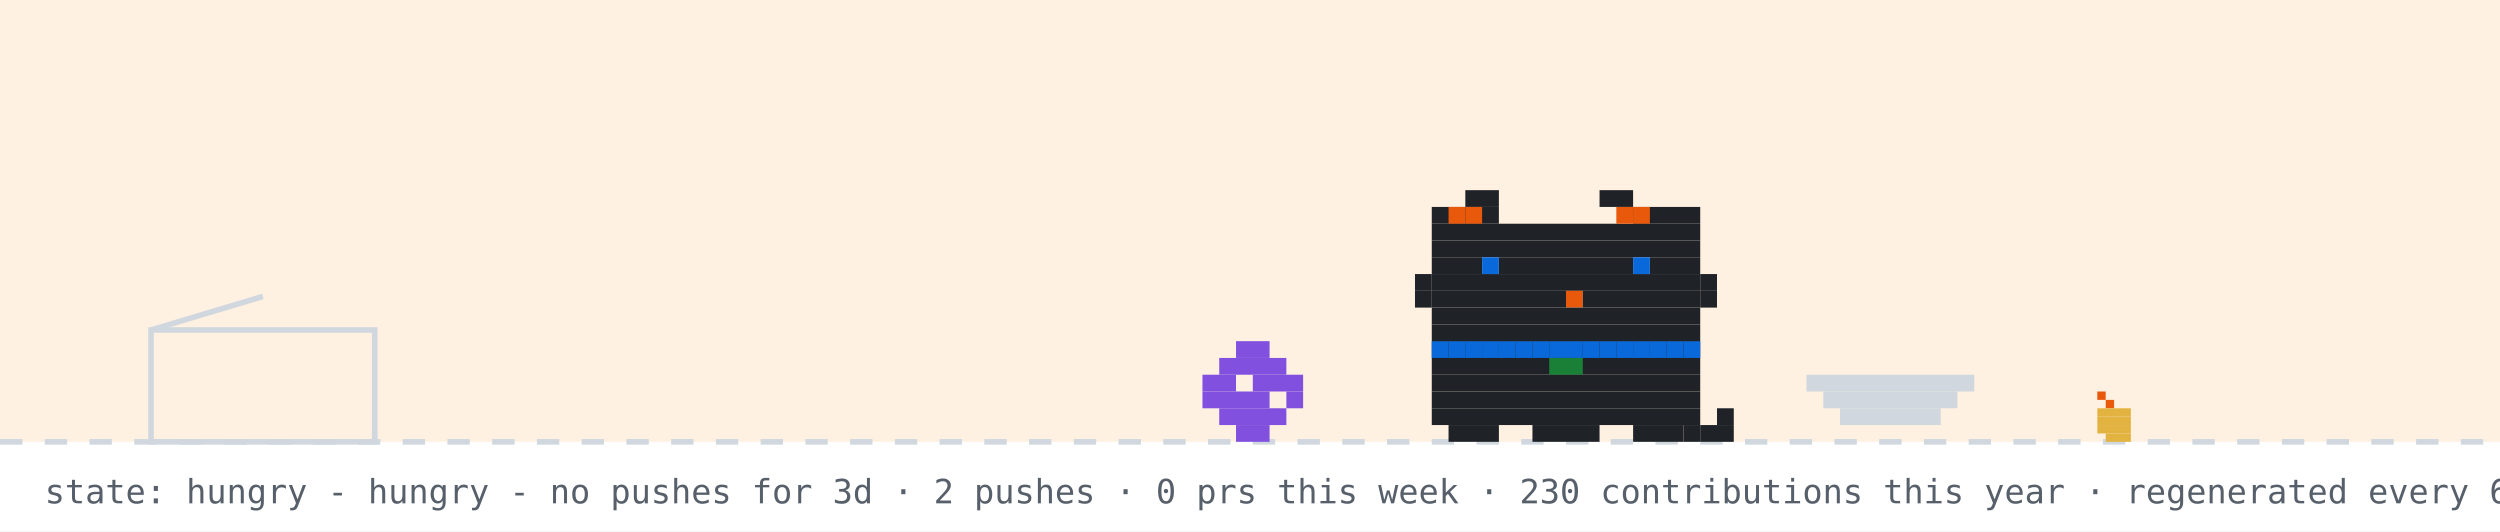
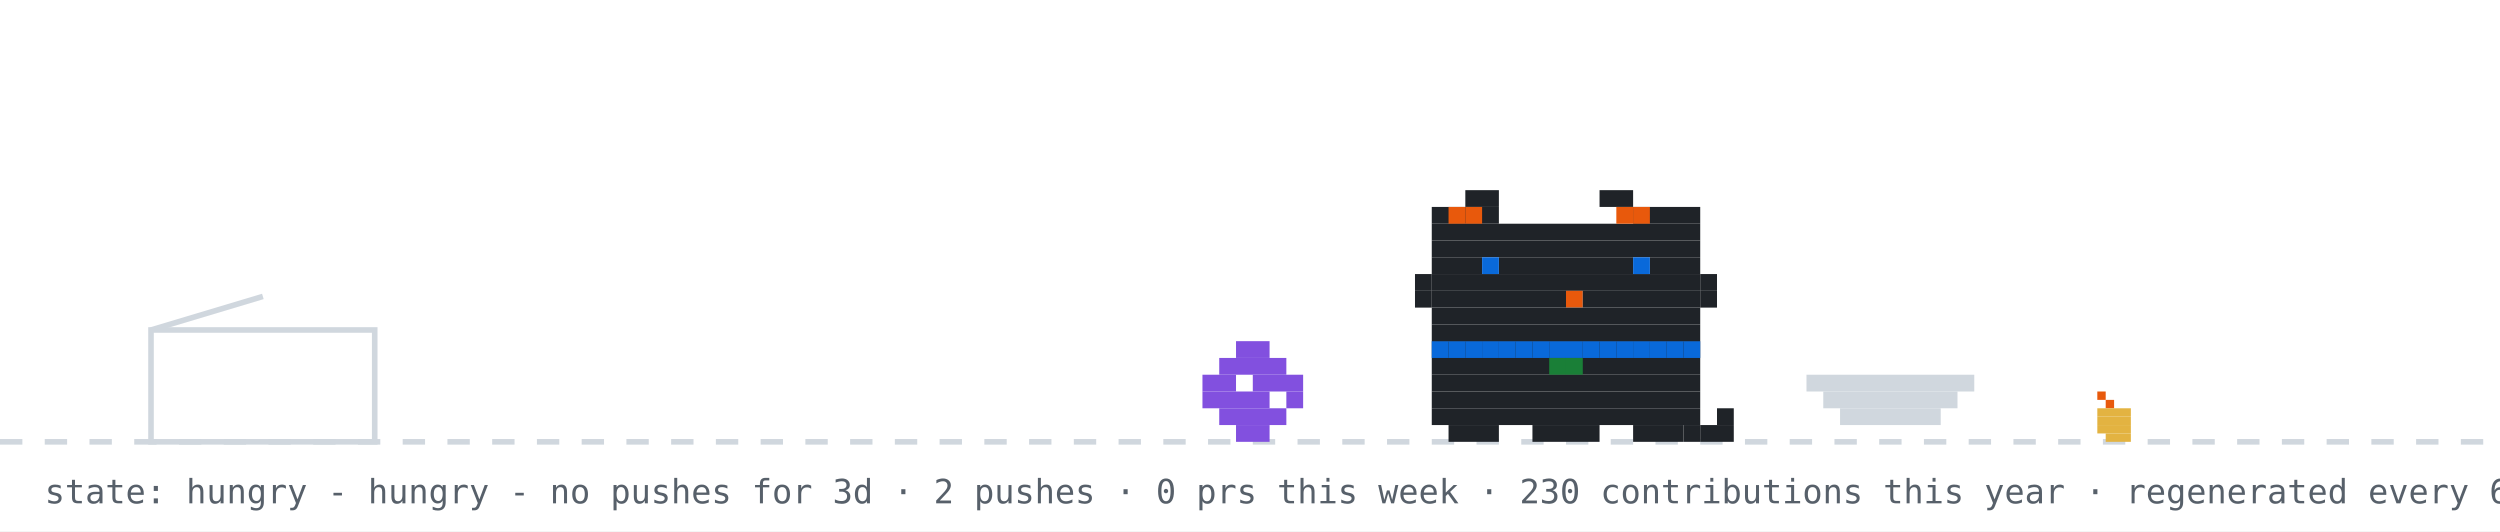
<svg xmlns="http://www.w3.org/2000/svg" width="894" height="190" viewBox="0 0 894 190" role="img" aria-label="github pet: hungry">
  <rect width="894" height="190" fill="#ffffff" />
-   <rect width="894" height="158" fill="#ffd8a8" opacity="0.35" />
  <line x1="0" y1="158" x2="894" y2="158" stroke="#d0d7de" stroke-width="2" stroke-dasharray="8 8" />
  <rect x="750" y="140" width="3" height="3" fill="#e8590c" />
  <rect x="753" y="143" width="3" height="3" fill="#e8590c" />
  <rect x="750" y="146" width="12" height="3" fill="#e3b341" />
  <rect x="750" y="149" width="12" height="3" fill="#e3b341" />
  <rect x="750" y="152" width="12" height="3" fill="#e3b341" />
  <rect x="753" y="155" width="9" height="3" fill="#e3b341" />
  <rect x="54" y="118" width="80" height="40" fill="none" stroke="#d0d7de" stroke-width="2" />
  <line x1="54" y1="118" x2="94" y2="106" stroke="#d0d7de" stroke-width="2" />
  <g transform="translate(430,0)">
    <g>
      <animateTransform attributeName="transform" type="translate" values="0 0;0 0;52 -10;52 0;52 0;0 0" keyTimes="0;0.660;0.690;0.780;0.860;1" dur="32s" begin="0s" repeatCount="indefinite" />
      <rect x="12" y="122" width="12" height="6" fill="#8250df" />
      <rect x="6" y="128" width="24" height="6" fill="#8250df" />
      <rect x="0" y="134" width="12" height="6" fill="#8250df" />
      <rect x="18" y="134" width="18" height="6" fill="#8250df" />
      <rect x="0" y="140" width="24" height="6" fill="#8250df" />
      <rect x="30" y="140" width="6" height="6" fill="#8250df" />
      <rect x="6" y="146" width="24" height="6" fill="#8250df" />
      <rect x="12" y="152" width="12" height="6" fill="#8250df" />
    </g>
  </g>
  <rect x="646" y="134" width="60" height="6" fill="#d0d7de" />
  <rect x="652" y="140" width="48" height="6" fill="#d0d7de" />
  <rect x="658" y="146" width="36" height="6" fill="#d0d7de" />
  <g transform="translate(500,0)">
    <rect x="12" y="122" width="96" height="6" fill="#1f2328" />
    <rect x="12" y="128" width="96" height="6" fill="#1f2328" />
    <rect x="12" y="134" width="96" height="6" fill="#1f2328" />
    <rect x="12" y="140" width="96" height="6" fill="#1f2328" />
    <rect x="12" y="146" width="96" height="6" fill="#1f2328" />
    <rect x="18" y="152" width="18" height="6" fill="#1f2328" />
    <rect x="48" y="152" width="24" height="6" fill="#1f2328" />
    <rect x="84" y="152" width="18" height="6" fill="#1f2328" />
    <rect x="12" y="122" width="6" height="6" fill="#0969da" />
    <rect x="18" y="122" width="6" height="6" fill="#0969da" />
    <rect x="24" y="122" width="6" height="6" fill="#0969da" />
    <rect x="30" y="122" width="6" height="6" fill="#0969da" />
    <rect x="36" y="122" width="6" height="6" fill="#0969da" />
    <rect x="42" y="122" width="6" height="6" fill="#0969da" />
    <rect x="48" y="122" width="6" height="6" fill="#0969da" />
    <rect x="54" y="122" width="6" height="6" fill="#0969da" />
    <rect x="60" y="122" width="6" height="6" fill="#0969da" />
    <rect x="66" y="122" width="6" height="6" fill="#0969da" />
    <rect x="72" y="122" width="6" height="6" fill="#0969da" />
    <rect x="78" y="122" width="6" height="6" fill="#0969da" />
    <rect x="84" y="122" width="6" height="6" fill="#0969da" />
    <rect x="90" y="122" width="6" height="6" fill="#0969da" />
    <rect x="96" y="122" width="6" height="6" fill="#0969da" />
    <rect x="102" y="122" width="6" height="6" fill="#0969da" />
    <rect x="54" y="128" width="6" height="6" fill="#1a7f37" />
    <rect x="60" y="128" width="6" height="6" fill="#1a7f37" />
    <g>
      <animate attributeName="opacity" values="1;0;1" keyTimes="0;0.5;1" calcMode="discrete" dur="1.4s" repeatCount="indefinite" />
      <rect x="102" y="152" width="6" height="6" fill="#1f2328" />
      <rect x="108" y="152" width="6" height="6" fill="#1f2328" />
      <rect x="114" y="152" width="6" height="6" fill="#1f2328" />
      <rect x="114" y="146" width="6" height="6" fill="#1f2328" />
    </g>
    <g opacity="0">
      <animate attributeName="opacity" values="0;1;0" keyTimes="0;0.5;1" calcMode="discrete" dur="1.4s" repeatCount="indefinite" />
      <rect x="114" y="152" width="6" height="6" fill="#1f2328" />
      <rect x="114" y="146" width="6" height="6" fill="#1f2328" />
      <rect x="114" y="140" width="6" height="6" fill="#1f2328" />
      <rect x="108" y="140" width="6" height="6" fill="#1f2328" />
    </g>
    <g>
      <animateTransform attributeName="transform" type="translate" values="0 0;0 0;0 8;0 0;0 8;0 0;0 8;0 0;0 0" keyTimes="0.000;0.100;0.233;0.367;0.500;0.633;0.767;0.900;1.000" dur="6s" begin="0s" repeatCount="indefinite" />
      <rect x="24" y="68" width="12" height="6" fill="#1f2328" />
      <rect x="72" y="68" width="12" height="6" fill="#1f2328" />
      <rect x="12" y="74" width="24" height="6" fill="#1f2328" />
      <rect x="84" y="74" width="24" height="6" fill="#1f2328" />
      <rect x="12" y="80" width="96" height="6" fill="#1f2328" />
      <rect x="12" y="86" width="96" height="6" fill="#1f2328" />
      <rect x="12" y="92" width="18" height="6" fill="#1f2328" />
      <rect x="36" y="92" width="48" height="6" fill="#1f2328" />
      <rect x="90" y="92" width="18" height="6" fill="#1f2328" />
      <rect x="12" y="98" width="96" height="6" fill="#1f2328" />
      <rect x="12" y="104" width="48" height="6" fill="#1f2328" />
      <rect x="60" y="104" width="6" height="6" fill="#e8590c" />
      <rect x="66" y="104" width="42" height="6" fill="#1f2328" />
      <rect x="12" y="110" width="96" height="6" fill="#1f2328" />
      <rect x="12" y="116" width="96" height="6" fill="#1f2328" />
      <rect x="18" y="74" width="6" height="6" fill="#e8590c" />
      <rect x="24" y="74" width="6" height="6" fill="#e8590c" />
      <rect x="78" y="74" width="6" height="6" fill="#e8590c" />
      <rect x="84" y="74" width="6" height="6" fill="#e8590c" />
      <rect x="6" y="98" width="6" height="6" fill="#1f2328" />
      <rect x="6" y="104" width="6" height="6" fill="#1f2328" />
      <rect x="108" y="98" width="6" height="6" fill="#1f2328" />
      <rect x="108" y="104" width="6" height="6" fill="#1f2328" />
      <g>
        <animate attributeName="opacity" values="1;0;1" keyTimes="0;0.96;1" calcMode="discrete" dur="4.2s" repeatCount="indefinite" />
        <rect x="30" y="92" width="6" height="6" fill="#0969da" />
        <rect x="84" y="92" width="6" height="6" fill="#0969da" />
      </g>
      <g opacity="0">
        <animate attributeName="opacity" values="0;1;0" keyTimes="0;0.96;1" calcMode="discrete" dur="4.2s" repeatCount="indefinite" />
        <rect x="30" y="92" width="6" height="6" fill="#ffffff" />
        <rect x="84" y="92" width="6" height="6" fill="#ffffff" />
      </g>
    </g>
  </g>
  <g opacity="0">
    <animate attributeName="opacity" values="0;0;1;1;0;0" keyTimes="0;0.07;0.14;0.85;0.96;1" dur="7s" repeatCount="1" fill="freeze" />
    <rect x="60" y="12" width="380" height="46" rx="10" fill="#d0d7de" />
    <polygon points="110,58 130,58 118,74" fill="#d0d7de" />
-     <text x="76" y="31" font-family="monospace" font-size="13" fill="#1f2328">good morning! welcome to shubham's corner</text>
+     <text x="76" y="31" font-family="monospace" font-size="13" fill="#1f2328">good afternoon! welcome to shubham's corner</text>
    <text x="76" y="48" font-family="monospace" font-size="12" fill="#57606a">scroll down for projects + contact</text>
    <polygon points="230,66 246,66 238,78" fill="#0969da">
      <animateTransform attributeName="transform" type="translate" values="0 0;0 6;0 0" dur="0.8s" repeatCount="indefinite" />
    </polygon>
  </g>
  <g opacity="0">
    <animate attributeName="opacity" values="0;0;1;1;0;0" keyTimes="0;0.000;0.040;0.183;0.223;1" dur="18s" begin="5s" repeatCount="indefinite" />
    <rect x="734.4" y="14" width="143.6" height="30" rx="9" fill="#d0d7de" />
    <polygon points="760.4,44 778.4,44 767.4,54" fill="#d0d7de" />
    <text x="745.4" y="33" font-family="monospace" font-size="12" fill="#1f2328">hacking on prsdx</text>
  </g>
  <g opacity="0">
    <animate attributeName="opacity" values="0;0;1;1;0;0" keyTimes="0;0.250;0.290;0.433;0.473;1" dur="18s" begin="5s" repeatCount="indefinite" />
    <rect x="711.6" y="14" width="166.4" height="30" rx="9" fill="#d0d7de" />
    <polygon points="737.6,44 755.6,44 744.6,54" fill="#d0d7de" />
    <text x="722.6" y="33" font-family="monospace" font-size="12" fill="#1f2328">featured projects ↓</text>
  </g>
  <g opacity="0">
    <animate attributeName="opacity" values="0;0;1;1;0;0" keyTimes="0;0.500;0.540;0.683;0.723;1" dur="18s" begin="5s" repeatCount="indefinite" />
    <rect x="696.4" y="14" width="181.6" height="30" rx="9" fill="#d0d7de" />
    <polygon points="722.4,44 740.4,44 729.4,54" fill="#d0d7de" />
    <text x="707.4" y="33" font-family="monospace" font-size="12" fill="#1f2328">live stats + graphs ↓</text>
  </g>
  <g opacity="0">
    <animate attributeName="opacity" values="0;0;1;1;0;0" keyTimes="0;0.750;0.790;0.933;0.973;1" dur="18s" begin="5s" repeatCount="indefinite" />
    <rect x="650.8" y="14" width="227.2" height="30" rx="9" fill="#d0d7de" />
    <polygon points="676.8,44 694.8,44 683.8,54" fill="#d0d7de" />
    <text x="661.8" y="33" font-family="monospace" font-size="12" fill="#1f2328">say hi: prsdx.dev@gmail.com</text>
  </g>
  <text x="16" y="180" font-family="monospace" font-size="12" fill="#57606a">state: hungry - hungry - no pushes for 3d · 2 pushes · 0 prs this week · 230 contributions this year · regenerated every 6h · github-pet by prsdx</text>
</svg>
